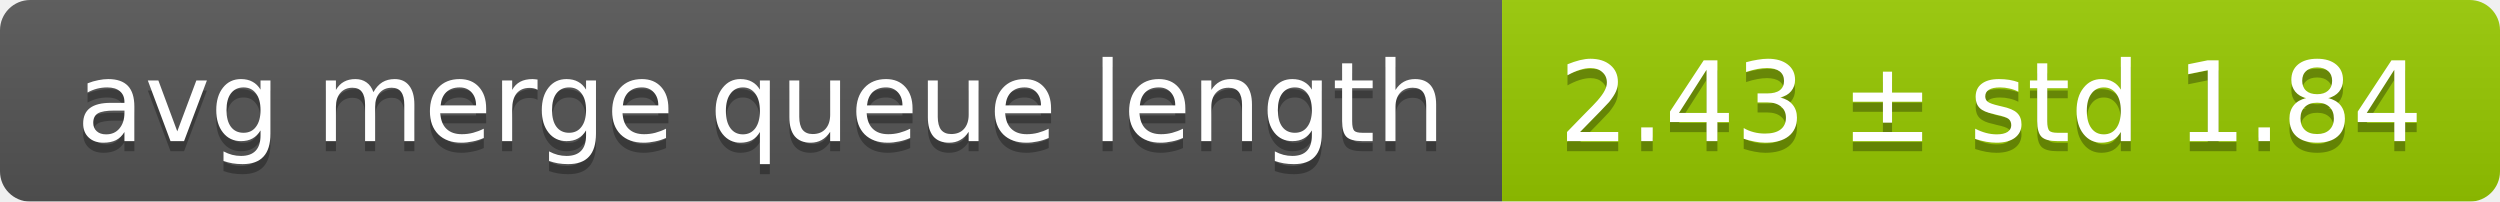
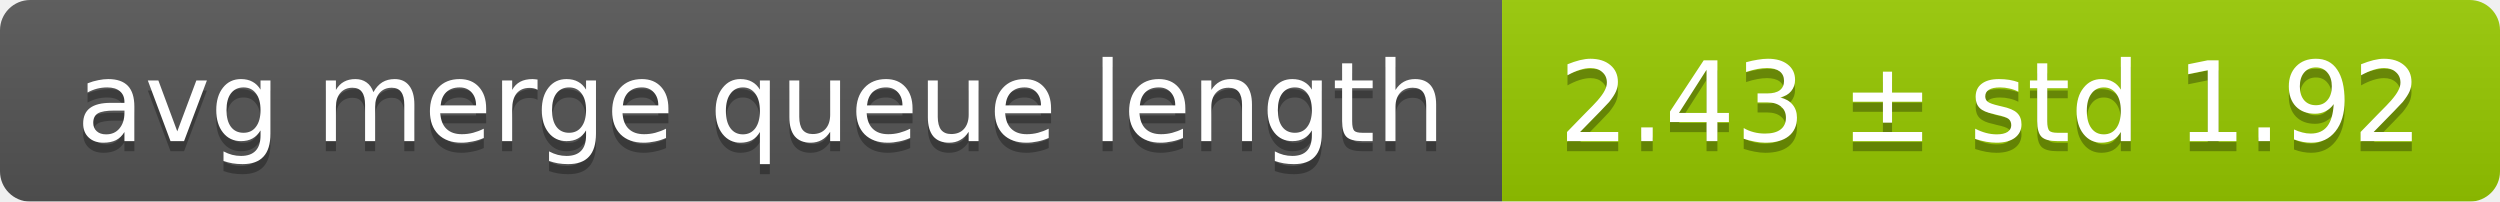
<svg xmlns="http://www.w3.org/2000/svg" width="248" height="20">
  <linearGradient id="smooth" x2="0" y2="100%">
    <stop offset="0" stop-color="#bbb" stop-opacity=".1" />
    <stop offset="1" stop-opacity=".1" />
  </linearGradient>
  <mask id="round">
    <rect width="248" height="20" rx="3" fill="#fff" />
  </mask>
  <g mask="url(#round)">
    <rect width="149" height="20" fill="#555" />
    <rect x="149" width="99" height="20" fill="#97ca00" />
    <rect width="248" height="20" fill="url(#smooth)" />
  </g>
  <g fill="#fff" text-anchor="middle" font-family="DejaVu Sans,Verdana,Geneva,sans-serif" font-size="11">
    <text x="75.5" y="15" fill="#010101" fill-opacity=".3">avg merge queue length</text>
    <text x="75.5" y="14">avg merge queue length</text>
-     <text x="197.5" y="15" fill="#010101" fill-opacity=".3">2.43 ± std 1.84</text>
-     <text x="197.5" y="14">2.43 ± std 1.84</text>
+     <text x="197.5" y="15" fill="#010101" fill-opacity=".3">2.43 ± std 1.92</text>
+     <text x="197.5" y="14">2.43 ± std 1.92</text>
  </g>
</svg>
